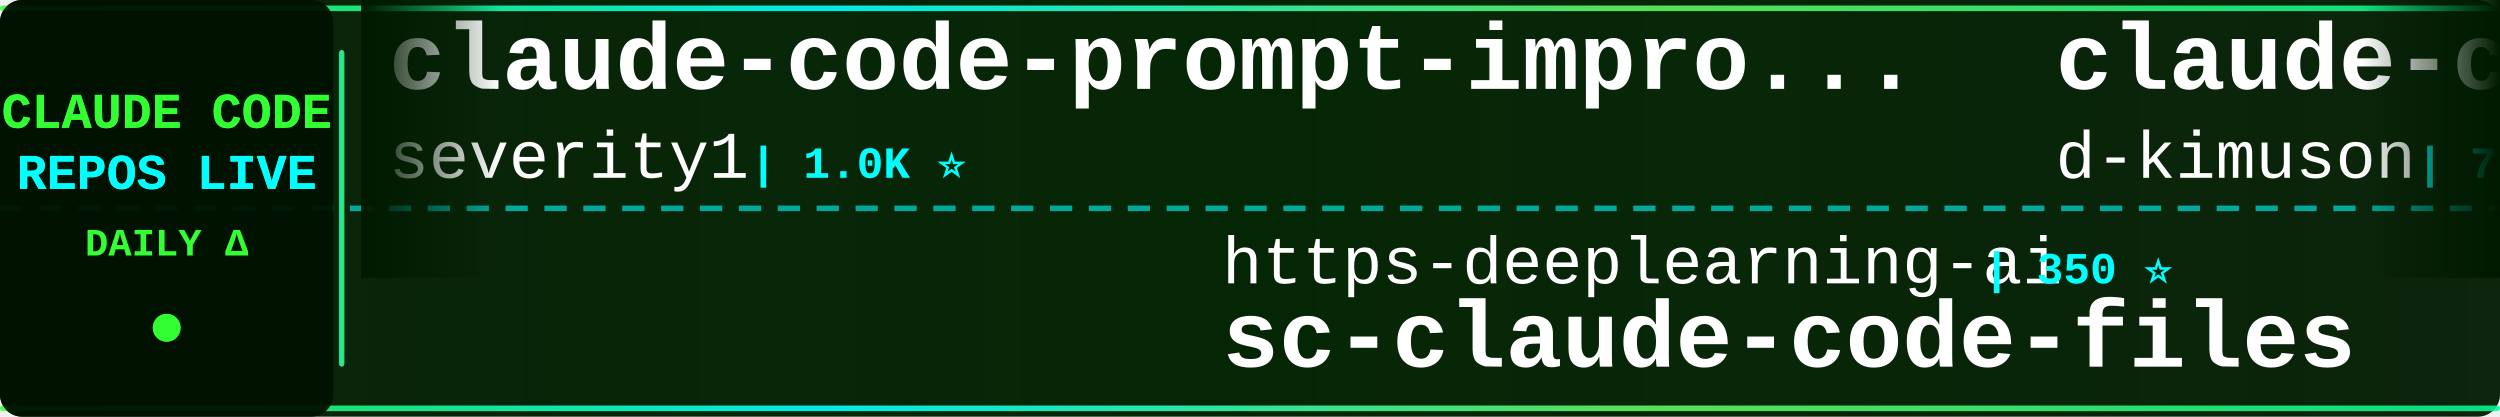
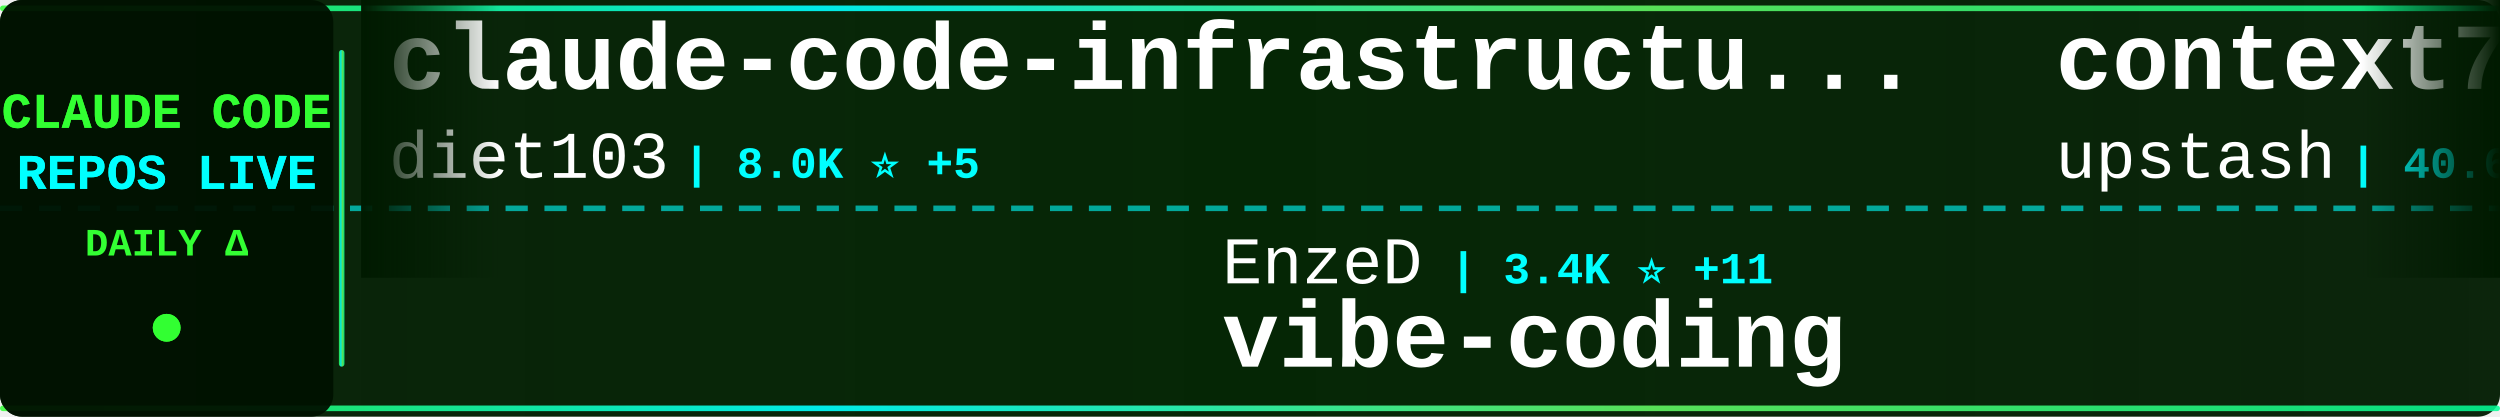
<svg xmlns="http://www.w3.org/2000/svg" width="900" height="150">
  <defs>
    <linearGradient id="tickerBg" x1="0%" y1="0%" x2="100%" y2="0%">
      <stop offset="0%" style="stop-color:#001a00;stop-opacity:0.95" />
      <stop offset="50%" style="stop-color:#002200;stop-opacity:0.98" />
      <stop offset="100%" style="stop-color:#001a00;stop-opacity:0.95" />
    </linearGradient>
    <linearGradient id="borderGrad" x1="0%" y1="0%" x2="100%" y2="0%">
      <stop offset="0%" style="stop-color:#33ff33;stop-opacity:0.85">
        <animate attributeName="stop-opacity" values="0.85;1;0.85" dur="2s" repeatCount="indefinite" />
      </stop>
      <stop offset="33%" style="stop-color:#00ffff;stop-opacity:0.9">
        <animate attributeName="stop-opacity" values="0.9;1;0.9" dur="2.2s" repeatCount="indefinite" />
      </stop>
      <stop offset="66%" style="stop-color:#66ff66;stop-opacity:0.85">
        <animate attributeName="stop-opacity" values="0.85;1;0.85" dur="1.8s" repeatCount="indefinite" />
      </stop>
      <stop offset="100%" style="stop-color:#00ff99;stop-opacity:0.85">
        <animate attributeName="stop-opacity" values="0.85;1;0.85" dur="2s" repeatCount="indefinite" />
      </stop>
    </linearGradient>
    <filter id="textGlow">
      <feGaussianBlur stdDeviation="0.1" result="coloredBlur" />
      <feMerge>
        <feMergeNode in="coloredBlur" />
        <feMergeNode in="SourceGraphic" />
      </feMerge>
    </filter>
    <filter id="metricGlow">
      <feGaussianBlur stdDeviation="0.2" result="coloredBlur" />
      <feMerge>
        <feMergeNode in="coloredBlur" />
        <feMergeNode in="SourceGraphic" />
      </feMerge>
    </filter>
    <linearGradient id="leftFade" x1="0%" y1="0%" x2="100%" y2="0%">
      <stop offset="0%" style="stop-color:#001a00;stop-opacity:1" />
      <stop offset="100%" style="stop-color:#001a00;stop-opacity:0" />
    </linearGradient>
    <linearGradient id="rightFade" x1="0%" y1="0%" x2="100%" y2="0%">
      <stop offset="0%" style="stop-color:#001a00;stop-opacity:0" />
      <stop offset="100%" style="stop-color:#001a00;stop-opacity:1" />
    </linearGradient>
  </defs>
  <rect width="900" height="150" fill="url(#tickerBg)" rx="8" />
  <rect x="0" y="2" width="900" height="2" fill="url(#borderGrad)" rx="1" />
  <rect x="0" y="146" width="900" height="2" fill="url(#borderGrad)" rx="1" />
  <line x1="0" y1="75" x2="900" y2="75" stroke="#00ffff" stroke-width="2" stroke-dasharray="8 6" opacity="0.6" />
  <rect x="0" y="0" width="120" height="150" fill="#001100" opacity="0.95" rx="8" />
  <text x="60" y="46" font-family="'Courier New', monospace" font-size="18" font-weight="bold" fill="#33ff33" text-anchor="middle" filter="url(#textGlow)">
    CLAUDE CODE
  </text>
  <text x="60" y="68" font-family="'Courier New', monospace" font-size="18" font-weight="bold" fill="#00ffff" text-anchor="middle" filter="url(#textGlow)">
    REPOS LIVE
  </text>
  <text x="60" y="92" font-family="'Courier New', monospace" font-size="14" font-weight="bold" fill="#33ff33" text-anchor="middle">
    DAILY Δ
  </text>
  <circle cx="60" cy="118" r="5" fill="#33ff33" filter="url(#metricGlow)">
    <animate attributeName="r" values="4;6;4" dur="1.5s" repeatCount="indefinite" />
    <animate attributeName="opacity" values="0.6;1;0.6" dur="1.5s" repeatCount="indefinite" />
  </circle>
  <rect x="122" y="18" width="2" height="114" fill="url(#borderGrad)" rx="1" />
  <clipPath id="tickerClip">
    <rect x="130" y="0" width="770" height="150" />
  </clipPath>
  <g clip-path="url(#tickerClip)">
    <g id="tickerItems">
      <animateTransform attributeName="transform" attributeType="XML" type="translate" from="0 0" to="-3000 0" dur="54s" repeatCount="indefinite" />
      <g transform="translate(0, 0)">
-         <text x="140" y="32" font-family="'Courier New', monospace" font-size="34" font-weight="bold" fill="#ffffff">claude-code-prompt-impro...</text>
-         <text x="140" y="64" font-family="'Courier New', monospace" font-size="24" font-weight="normal" fill="#ffffff" opacity="1.0">severity1</text>
-         <text x="270" y="64" font-family="'Courier New', monospace" font-size="16" font-weight="bold" fill="#00ffff"> | 1.0K ⭐</text>
+         <text x="140" y="32" font-family="'Courier New', monospace" font-size="34" font-weight="bold" fill="#ffffff">claude-code-infrastructu...</text>
+         <text x="140" y="64" font-family="'Courier New', monospace" font-size="24" font-weight="normal" fill="#ffffff" opacity="1.0">diet103</text>
+         <text x="246" y="64" font-family="'Courier New', monospace" font-size="16" font-weight="bold" fill="#00ffff"> | 8.0K ⭐ +5</text>
      </g>
      <g transform="translate(300, 0)">
-         <text x="140" y="102" font-family="'Courier New', monospace" font-size="24" font-weight="normal" fill="#ffffff" opacity="1.0">https-deeplearning-ai</text>
-         <text x="414" y="102" font-family="'Courier New', monospace" font-size="16" font-weight="bold" fill="#00ffff"> | 350 ⭐</text>
-         <text x="140" y="132" font-family="'Courier New', monospace" font-size="34" font-weight="bold" fill="#ffffff">sc-claude-code-files</text>
+         <text x="140" y="102" font-family="'Courier New', monospace" font-size="24" font-weight="normal" fill="#ffffff" opacity="1.0">EnzeD</text>
+         <text x="222" y="102" font-family="'Courier New', monospace" font-size="16" font-weight="bold" fill="#00ffff"> | 3.4K ⭐ +11</text>
+         <text x="140" y="132" font-family="'Courier New', monospace" font-size="34" font-weight="bold" fill="#ffffff">vibe-coding</text>
      </g>
      <g transform="translate(600, 0)">
-         <text x="140" y="32" font-family="'Courier New', monospace" font-size="34" font-weight="bold" fill="#ffffff">claude-code-viewer</text>
-         <text x="140" y="64" font-family="'Courier New', monospace" font-size="24" font-weight="normal" fill="#ffffff" opacity="1.0">d-kimuson</text>
-         <text x="270" y="64" font-family="'Courier New', monospace" font-size="16" font-weight="bold" fill="#00ffff"> | 743 ⭐ +1</text>
+         <text x="140" y="32" font-family="'Courier New', monospace" font-size="34" font-weight="bold" fill="#ffffff">context7</text>
+         <text x="140" y="64" font-family="'Courier New', monospace" font-size="24" font-weight="normal" fill="#ffffff" opacity="1.0">upstash</text>
+         <text x="246" y="64" font-family="'Courier New', monospace" font-size="16" font-weight="bold" fill="#00ffff"> | 40.6K ⭐ +16</text>
      </g>
      <g transform="translate(900, 0)">
+         <text x="140" y="102" font-family="'Courier New', monospace" font-size="24" font-weight="normal" fill="#ffffff" opacity="1.0">ericc-ch</text>
+         <text x="258" y="102" font-family="'Courier New', monospace" font-size="16" font-weight="bold" fill="#00ffff"> | 1.9K ⭐ +3</text>
+         <text x="140" y="132" font-family="'Courier New', monospace" font-size="34" font-weight="bold" fill="#ffffff">copilot-api</text>
+       </g>
+       <g transform="translate(1200, 0)">
+         <text x="140" y="32" font-family="'Courier New', monospace" font-size="34" font-weight="bold" fill="#ffffff">vibe-kanban</text>
+         <text x="140" y="64" font-family="'Courier New', monospace" font-size="24" font-weight="normal" fill="#ffffff" opacity="1.0">BloopAI</text>
+         <text x="246" y="64" font-family="'Courier New', monospace" font-size="16" font-weight="bold" fill="#00ffff"> | 10.6K ⭐ +202</text>
+       </g>
+       <g transform="translate(1500, 0)">
+         <text x="140" y="102" font-family="'Courier New', monospace" font-size="24" font-weight="normal" fill="#ffffff" opacity="1.0">humanlayer</text>
+         <text x="282" y="102" font-family="'Courier New', monospace" font-size="16" font-weight="bold" fill="#00ffff"> | 8.4K ⭐ +7</text>
+         <text x="140" y="132" font-family="'Courier New', monospace" font-size="34" font-weight="bold" fill="#ffffff">humanlayer</text>
+       </g>
+       <g transform="translate(1800, 0)">
+         <text x="140" y="32" font-family="'Courier New', monospace" font-size="34" font-weight="bold" fill="#ffffff">claude-code-is-programma...</text>
+         <text x="140" y="64" font-family="'Courier New', monospace" font-size="24" font-weight="normal" fill="#ffffff" opacity="1.0">disler</text>
+         <text x="234" y="64" font-family="'Courier New', monospace" font-size="16" font-weight="bold" fill="#00ffff"> | 277 ⭐</text>
+       </g>
+       <g transform="translate(2100, 0)">
        <text x="140" y="102" font-family="'Courier New', monospace" font-size="24" font-weight="normal" fill="#ffffff" opacity="1.0">gurusup</text>
-         <text x="246" y="102" font-family="'Courier New', monospace" font-size="16" font-weight="bold" fill="#00ffff"> | 68 ⭐</text>
+         <text x="246" y="102" font-family="'Courier New', monospace" font-size="16" font-weight="bold" fill="#00ffff"> | 69 ⭐ +1</text>
        <text x="140" y="132" font-family="'Courier New', monospace" font-size="34" font-weight="bold" fill="#ffffff">claude-code-demo</text>
      </g>
-       <g transform="translate(1200, 0)">
+       <g transform="translate(2400, 0)">
+         <text x="140" y="32" font-family="'Courier New', monospace" font-size="34" font-weight="bold" fill="#ffffff">claude-code-base-action</text>
+         <text x="140" y="64" font-family="'Courier New', monospace" font-size="24" font-weight="normal" fill="#ffffff" opacity="1.0">anthropics</text>
+         <text x="282" y="64" font-family="'Courier New', monospace" font-size="16" font-weight="bold" fill="#00ffff"> | 542 ⭐</text>
+       </g>
+       <g transform="translate(2700, 0)">
+         <text x="140" y="102" font-family="'Courier New', monospace" font-size="24" font-weight="normal" fill="#ffffff" opacity="1.0">fuergaosi233</text>
+         <text x="306" y="102" font-family="'Courier New', monospace" font-size="16" font-weight="bold" fill="#00ffff"> | 1.8K ⭐ +2</text>
+         <text x="140" y="132" font-family="'Courier New', monospace" font-size="34" font-weight="bold" fill="#ffffff">claude-code-proxy</text>
+       </g>
+       <g transform="translate(3000, 0)">
+         <text x="140" y="32" font-family="'Courier New', monospace" font-size="34" font-weight="bold" fill="#ffffff">claude-code-infrastructu...</text>
+         <text x="140" y="64" font-family="'Courier New', monospace" font-size="24" font-weight="normal" fill="#ffffff" opacity="1.0">diet103</text>
+         <text x="246" y="64" font-family="'Courier New', monospace" font-size="16" font-weight="bold" fill="#00ffff"> | 8.0K ⭐ +5</text>
+       </g>
+       <g transform="translate(3300, 0)">
+         <text x="140" y="102" font-family="'Courier New', monospace" font-size="24" font-weight="normal" fill="#ffffff" opacity="1.0">EnzeD</text>
+         <text x="222" y="102" font-family="'Courier New', monospace" font-size="16" font-weight="bold" fill="#00ffff"> | 3.4K ⭐ +11</text>
+         <text x="140" y="132" font-family="'Courier New', monospace" font-size="34" font-weight="bold" fill="#ffffff">vibe-coding</text>
+       </g>
+       <g transform="translate(3600, 0)">
        <text x="140" y="32" font-family="'Courier New', monospace" font-size="34" font-weight="bold" fill="#ffffff">context7</text>
        <text x="140" y="64" font-family="'Courier New', monospace" font-size="24" font-weight="normal" fill="#ffffff" opacity="1.0">upstash</text>
-         <text x="246" y="64" font-family="'Courier New', monospace" font-size="16" font-weight="bold" fill="#00ffff"> | 40.6K ⭐ +12</text>
-       </g>
-       <g transform="translate(1500, 0)">
-         <text x="140" y="102" font-family="'Courier New', monospace" font-size="24" font-weight="normal" fill="#ffffff" opacity="1.0">shareAI-lab</text>
-         <text x="294" y="102" font-family="'Courier New', monospace" font-size="16" font-weight="bold" fill="#00ffff"> | 12.0K ⭐ +38</text>
-         <text x="140" y="132" font-family="'Courier New', monospace" font-size="34" font-weight="bold" fill="#ffffff">learn-claude-code</text>
-       </g>
-       <g transform="translate(1800, 0)">
-         <text x="140" y="32" font-family="'Courier New', monospace" font-size="34" font-weight="bold" fill="#ffffff">claude-code-proxy</text>
-         <text x="140" y="64" font-family="'Courier New', monospace" font-size="24" font-weight="normal" fill="#ffffff" opacity="1.0">1rgs</text>
-         <text x="210" y="64" font-family="'Courier New', monospace" font-size="16" font-weight="bold" fill="#00ffff"> | 2.7K ⭐ +1</text>
-       </g>
-       <g transform="translate(2100, 0)">
-         <text x="140" y="102" font-family="'Courier New', monospace" font-size="24" font-weight="normal" fill="#ffffff" opacity="1.0">revfactory</text>
-         <text x="282" y="102" font-family="'Courier New', monospace" font-size="16" font-weight="bold" fill="#00ffff"> | 730 ⭐</text>
-         <text x="140" y="132" font-family="'Courier New', monospace" font-size="34" font-weight="bold" fill="#ffffff">claude-code-mastering</text>
-       </g>
-       <g transform="translate(2400, 0)">
-         <text x="140" y="32" font-family="'Courier New', monospace" font-size="34" font-weight="bold" fill="#ffffff">Claude-Code</text>
-         <text x="140" y="64" font-family="'Courier New', monospace" font-size="24" font-weight="normal" fill="#ffffff" opacity="1.0">lyconear</text>
-         <text x="258" y="64" font-family="'Courier New', monospace" font-size="16" font-weight="bold" fill="#00ffff"> | 3 ⭐</text>
-       </g>
-       <g transform="translate(2700, 0)">
-         <text x="140" y="102" font-family="'Courier New', monospace" font-size="24" font-weight="normal" fill="#ffffff" opacity="1.0">EveryInc</text>
-         <text x="258" y="102" font-family="'Courier New', monospace" font-size="16" font-weight="bold" fill="#00ffff"> | 3.3K ⭐ +9</text>
-         <text x="140" y="132" font-family="'Courier New', monospace" font-size="34" font-weight="bold" fill="#ffffff">compound-engineering-plu...</text>
-       </g>
-       <g transform="translate(3000, 0)">
-         <text x="140" y="32" font-family="'Courier New', monospace" font-size="34" font-weight="bold" fill="#ffffff">claude-code-prompt-impro...</text>
-         <text x="140" y="64" font-family="'Courier New', monospace" font-size="24" font-weight="normal" fill="#ffffff" opacity="1.0">severity1</text>
-         <text x="270" y="64" font-family="'Courier New', monospace" font-size="16" font-weight="bold" fill="#00ffff"> | 1.0K ⭐</text>
-       </g>
-       <g transform="translate(3300, 0)">
-         <text x="140" y="102" font-family="'Courier New', monospace" font-size="24" font-weight="normal" fill="#ffffff" opacity="1.0">https-deeplearning-ai</text>
-         <text x="414" y="102" font-family="'Courier New', monospace" font-size="16" font-weight="bold" fill="#00ffff"> | 350 ⭐</text>
-         <text x="140" y="132" font-family="'Courier New', monospace" font-size="34" font-weight="bold" fill="#ffffff">sc-claude-code-files</text>
-       </g>
-       <g transform="translate(3600, 0)">
-         <text x="140" y="32" font-family="'Courier New', monospace" font-size="34" font-weight="bold" fill="#ffffff">claude-code-viewer</text>
-         <text x="140" y="64" font-family="'Courier New', monospace" font-size="24" font-weight="normal" fill="#ffffff" opacity="1.0">d-kimuson</text>
-         <text x="270" y="64" font-family="'Courier New', monospace" font-size="16" font-weight="bold" fill="#00ffff"> | 743 ⭐ +1</text>
+         <text x="246" y="64" font-family="'Courier New', monospace" font-size="16" font-weight="bold" fill="#00ffff"> | 40.6K ⭐ +16</text>
      </g>
      <g transform="translate(3900, 0)">
-         <text x="140" y="102" font-family="'Courier New', monospace" font-size="24" font-weight="normal" fill="#ffffff" opacity="1.0">gurusup</text>
-         <text x="246" y="102" font-family="'Courier New', monospace" font-size="16" font-weight="bold" fill="#00ffff"> | 68 ⭐</text>
-         <text x="140" y="132" font-family="'Courier New', monospace" font-size="34" font-weight="bold" fill="#ffffff">claude-code-demo</text>
+         <text x="140" y="102" font-family="'Courier New', monospace" font-size="24" font-weight="normal" fill="#ffffff" opacity="1.0">ericc-ch</text>
+         <text x="258" y="102" font-family="'Courier New', monospace" font-size="16" font-weight="bold" fill="#00ffff"> | 1.9K ⭐ +3</text>
+         <text x="140" y="132" font-family="'Courier New', monospace" font-size="34" font-weight="bold" fill="#ffffff">copilot-api</text>
      </g>
    </g>
  </g>
  <rect x="130" y="0" width="50" height="100" fill="url(#leftFade)" />
  <rect x="850" y="0" width="50" height="100" fill="url(#rightFade)" />
</svg>
